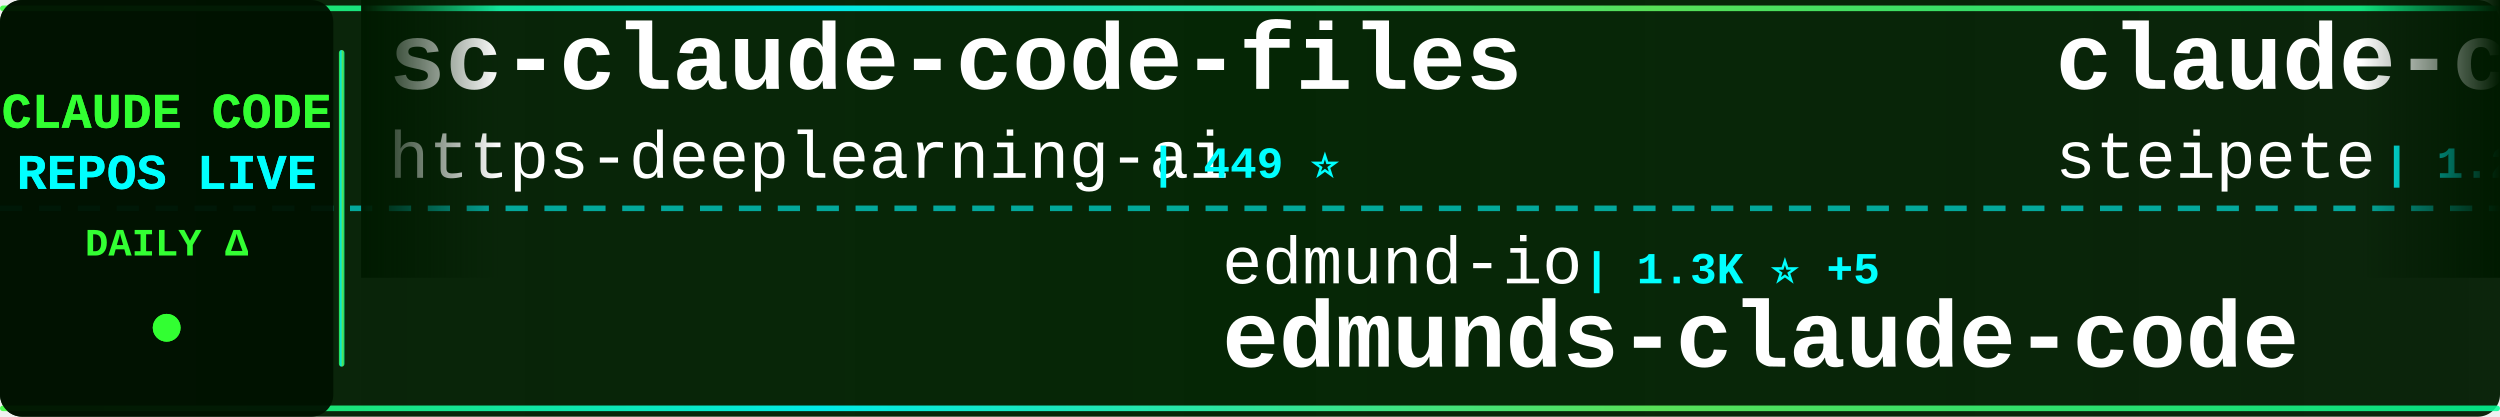
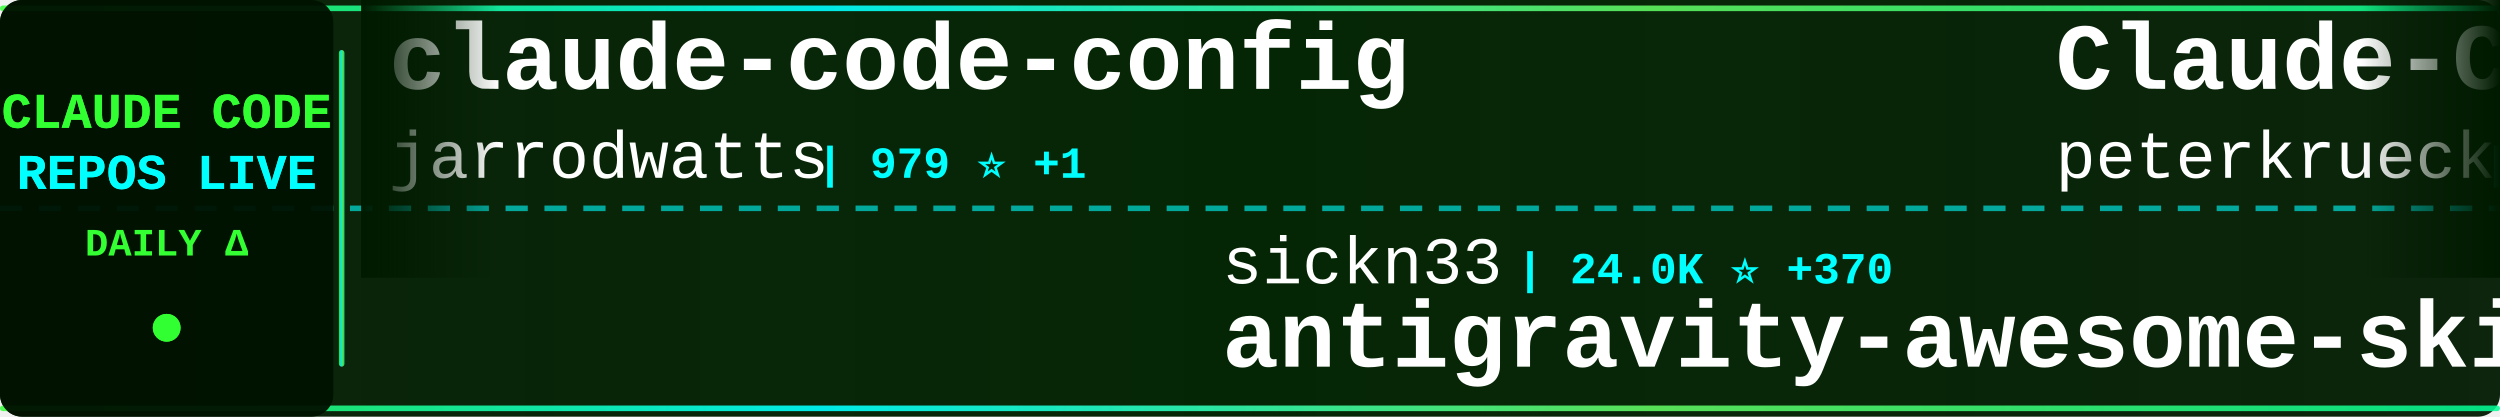
<svg xmlns="http://www.w3.org/2000/svg" width="900" height="150">
  <defs>
    <linearGradient id="tickerBg" x1="0%" y1="0%" x2="100%" y2="0%">
      <stop offset="0%" style="stop-color:#001a00;stop-opacity:0.95" />
      <stop offset="50%" style="stop-color:#002200;stop-opacity:0.98" />
      <stop offset="100%" style="stop-color:#001a00;stop-opacity:0.95" />
    </linearGradient>
    <linearGradient id="borderGrad" x1="0%" y1="0%" x2="100%" y2="0%">
      <stop offset="0%" style="stop-color:#33ff33;stop-opacity:0.85">
        <animate attributeName="stop-opacity" values="0.85;1;0.85" dur="2s" repeatCount="indefinite" />
      </stop>
      <stop offset="33%" style="stop-color:#00ffff;stop-opacity:0.9">
        <animate attributeName="stop-opacity" values="0.9;1;0.9" dur="2.2s" repeatCount="indefinite" />
      </stop>
      <stop offset="66%" style="stop-color:#66ff66;stop-opacity:0.85">
        <animate attributeName="stop-opacity" values="0.85;1;0.85" dur="1.8s" repeatCount="indefinite" />
      </stop>
      <stop offset="100%" style="stop-color:#00ff99;stop-opacity:0.85">
        <animate attributeName="stop-opacity" values="0.85;1;0.85" dur="2s" repeatCount="indefinite" />
      </stop>
    </linearGradient>
    <filter id="textGlow">
      <feGaussianBlur stdDeviation="0.1" result="coloredBlur" />
      <feMerge>
        <feMergeNode in="coloredBlur" />
        <feMergeNode in="SourceGraphic" />
      </feMerge>
    </filter>
    <filter id="metricGlow">
      <feGaussianBlur stdDeviation="0.2" result="coloredBlur" />
      <feMerge>
        <feMergeNode in="coloredBlur" />
        <feMergeNode in="SourceGraphic" />
      </feMerge>
    </filter>
    <linearGradient id="leftFade" x1="0%" y1="0%" x2="100%" y2="0%">
      <stop offset="0%" style="stop-color:#001a00;stop-opacity:1" />
      <stop offset="100%" style="stop-color:#001a00;stop-opacity:0" />
    </linearGradient>
    <linearGradient id="rightFade" x1="0%" y1="0%" x2="100%" y2="0%">
      <stop offset="0%" style="stop-color:#001a00;stop-opacity:0" />
      <stop offset="100%" style="stop-color:#001a00;stop-opacity:1" />
    </linearGradient>
  </defs>
  <rect width="900" height="150" fill="url(#tickerBg)" rx="8" />
  <rect x="0" y="2" width="900" height="2" fill="url(#borderGrad)" rx="1" />
  <rect x="0" y="146" width="900" height="2" fill="url(#borderGrad)" rx="1" />
  <line x1="0" y1="75" x2="900" y2="75" stroke="#00ffff" stroke-width="2" stroke-dasharray="8 6" opacity="0.6" />
  <rect x="0" y="0" width="120" height="150" fill="#001100" opacity="0.95" rx="8" />
  <text x="60" y="46" font-family="'Courier New', monospace" font-size="18" font-weight="bold" fill="#33ff33" text-anchor="middle" filter="url(#textGlow)">
    CLAUDE CODE
  </text>
  <text x="60" y="68" font-family="'Courier New', monospace" font-size="18" font-weight="bold" fill="#00ffff" text-anchor="middle" filter="url(#textGlow)">
    REPOS LIVE
  </text>
  <text x="60" y="92" font-family="'Courier New', monospace" font-size="14" font-weight="bold" fill="#33ff33" text-anchor="middle">
    DAILY Δ
  </text>
  <circle cx="60" cy="118" r="5" fill="#33ff33" filter="url(#metricGlow)">
    <animate attributeName="r" values="4;6;4" dur="1.5s" repeatCount="indefinite" />
    <animate attributeName="opacity" values="0.6;1;0.6" dur="1.5s" repeatCount="indefinite" />
  </circle>
  <rect x="122" y="18" width="2" height="114" fill="url(#borderGrad)" rx="1" />
  <clipPath id="tickerClip">
    <rect x="130" y="0" width="770" height="150" />
  </clipPath>
  <g clip-path="url(#tickerClip)">
    <g id="tickerItems">
      <animateTransform attributeName="transform" attributeType="XML" type="translate" from="0 0" to="-3000 0" dur="54s" repeatCount="indefinite" />
      <g transform="translate(0, 0)">
-         <text x="140" y="32" font-family="'Courier New', monospace" font-size="34" font-weight="bold" fill="#ffffff">sc-claude-code-files</text>
-         <text x="140" y="64" font-family="'Courier New', monospace" font-size="24" font-weight="normal" fill="#ffffff" opacity="1.0">https-deeplearning-ai</text>
-         <text x="414" y="64" font-family="'Courier New', monospace" font-size="16" font-weight="bold" fill="#00ffff"> | 449 ⭐</text>
+         <text x="140" y="32" font-family="'Courier New', monospace" font-size="34" font-weight="bold" fill="#ffffff">claude-code-config</text>
+         <text x="140" y="64" font-family="'Courier New', monospace" font-size="24" font-weight="normal" fill="#ffffff" opacity="1.0">jarrodwatts</text>
+         <text x="294" y="64" font-family="'Courier New', monospace" font-size="16" font-weight="bold" fill="#00ffff"> | 979 ⭐ +1</text>
      </g>
      <g transform="translate(300, 0)">
-         <text x="140" y="102" font-family="'Courier New', monospace" font-size="24" font-weight="normal" fill="#ffffff" opacity="1.0">edmund-io</text>
-         <text x="270" y="102" font-family="'Courier New', monospace" font-size="16" font-weight="bold" fill="#00ffff"> | 1.3K ⭐ +5</text>
-         <text x="140" y="132" font-family="'Courier New', monospace" font-size="34" font-weight="bold" fill="#ffffff">edmunds-claude-code</text>
+         <text x="140" y="102" font-family="'Courier New', monospace" font-size="24" font-weight="normal" fill="#ffffff" opacity="1.0">sickn33</text>
+         <text x="246" y="102" font-family="'Courier New', monospace" font-size="16" font-weight="bold" fill="#00ffff"> | 24.0K ⭐ +370</text>
+         <text x="140" y="132" font-family="'Courier New', monospace" font-size="34" font-weight="bold" fill="#ffffff">antigravity-awesome-skil...</text>
      </g>
      <g transform="translate(600, 0)">
-         <text x="140" y="32" font-family="'Courier New', monospace" font-size="34" font-weight="bold" fill="#ffffff">claude-code-mcp</text>
-         <text x="140" y="64" font-family="'Courier New', monospace" font-size="24" font-weight="normal" fill="#ffffff" opacity="1.0">steipete</text>
-         <text x="258" y="64" font-family="'Courier New', monospace" font-size="16" font-weight="bold" fill="#00ffff"> | 1.2K ⭐ +3</text>
+         <text x="140" y="32" font-family="'Courier New', monospace" font-size="34" font-weight="bold" fill="#ffffff">Claude-Code-Development-...</text>
+         <text x="140" y="64" font-family="'Courier New', monospace" font-size="24" font-weight="normal" fill="#ffffff" opacity="1.0">peterkrueck</text>
+         <text x="294" y="64" font-family="'Courier New', monospace" font-size="16" font-weight="bold" fill="#00ffff"> | 1.3K ⭐</text>
      </g>
      <g transform="translate(900, 0)">
-         <text x="140" y="102" font-family="'Courier New', monospace" font-size="24" font-weight="normal" fill="#ffffff" opacity="1.0">frankbria</text>
-         <text x="270" y="102" font-family="'Courier New', monospace" font-size="16" font-weight="bold" fill="#00ffff"> | 7.8K ⭐ +47</text>
-         <text x="140" y="132" font-family="'Courier New', monospace" font-size="34" font-weight="bold" fill="#ffffff">ralph-claude-code</text>
+         <text x="140" y="102" font-family="'Courier New', monospace" font-size="24" font-weight="normal" fill="#ffffff" opacity="1.0">wshobson</text>
+         <text x="258" y="102" font-family="'Courier New', monospace" font-size="16" font-weight="bold" fill="#00ffff"> | 31.2K ⭐ +91</text>
+         <text x="140" y="132" font-family="'Courier New', monospace" font-size="34" font-weight="bold" fill="#ffffff">agents</text>
      </g>
      <g transform="translate(1200, 0)">
-         <text x="140" y="32" font-family="'Courier New', monospace" font-size="34" font-weight="bold" fill="#ffffff">claude-code-telegram</text>
-         <text x="140" y="64" font-family="'Courier New', monospace" font-size="24" font-weight="normal" fill="#ffffff" opacity="1.0">RichardAtCT</text>
-         <text x="294" y="64" font-family="'Courier New', monospace" font-size="16" font-weight="bold" fill="#00ffff"> | 2.0K ⭐ +12</text>
+         <text x="140" y="32" font-family="'Courier New', monospace" font-size="34" font-weight="bold" fill="#ffffff">wechat-bot</text>
+         <text x="140" y="64" font-family="'Courier New', monospace" font-size="24" font-weight="normal" fill="#ffffff" opacity="1.0">cixingguangming55555</text>
+         <text x="402" y="64" font-family="'Courier New', monospace" font-size="16" font-weight="bold" fill="#00ffff"> | 2.5K ⭐</text>
      </g>
      <g transform="translate(1500, 0)">
-         <text x="140" y="102" font-family="'Courier New', monospace" font-size="24" font-weight="normal" fill="#ffffff" opacity="1.0">sugyan</text>
-         <text x="234" y="102" font-family="'Courier New', monospace" font-size="16" font-weight="bold" fill="#00ffff"> | 959 ⭐ +3</text>
-         <text x="140" y="132" font-family="'Courier New', monospace" font-size="34" font-weight="bold" fill="#ffffff">claude-code-webui</text>
+         <text x="140" y="102" font-family="'Courier New', monospace" font-size="24" font-weight="normal" fill="#ffffff" opacity="1.0">diet103</text>
+         <text x="246" y="102" font-family="'Courier New', monospace" font-size="16" font-weight="bold" fill="#00ffff"> | 9.2K ⭐ +7</text>
+         <text x="140" y="132" font-family="'Courier New', monospace" font-size="34" font-weight="bold" fill="#ffffff">claude-code-infrastructu...</text>
      </g>
      <g transform="translate(1800, 0)">
-         <text x="140" y="32" font-family="'Courier New', monospace" font-size="34" font-weight="bold" fill="#ffffff">Claudable</text>
-         <text x="140" y="64" font-family="'Courier New', monospace" font-size="24" font-weight="normal" fill="#ffffff" opacity="1.0">opactorai</text>
-         <text x="270" y="64" font-family="'Courier New', monospace" font-size="16" font-weight="bold" fill="#00ffff"> | 3.8K ⭐ +4</text>
+         <text x="140" y="32" font-family="'Courier New', monospace" font-size="34" font-weight="bold" fill="#ffffff">free-claude-code</text>
+         <text x="140" y="64" font-family="'Courier New', monospace" font-size="24" font-weight="normal" fill="#ffffff" opacity="1.0">Alishahryar1</text>
+         <text x="306" y="64" font-family="'Courier New', monospace" font-size="16" font-weight="bold" fill="#00ffff"> | 929 ⭐ +14</text>
      </g>
      <g transform="translate(2100, 0)">
+         <text x="140" y="102" font-family="'Courier New', monospace" font-size="24" font-weight="normal" fill="#ffffff" opacity="1.0">obra</text>
+         <text x="210" y="102" font-family="'Courier New', monospace" font-size="16" font-weight="bold" fill="#00ffff"> | 81.6K ⭐ +2.1K</text>
+         <text x="140" y="132" font-family="'Courier New', monospace" font-size="34" font-weight="bold" fill="#ffffff">superpowers</text>
+       </g>
+       <g transform="translate(2400, 0)">
+         <text x="140" y="32" font-family="'Courier New', monospace" font-size="34" font-weight="bold" fill="#ffffff">awesome-claude-code-suba...</text>
+         <text x="140" y="64" font-family="'Courier New', monospace" font-size="24" font-weight="normal" fill="#ffffff" opacity="1.0">VoltAgent</text>
+         <text x="270" y="64" font-family="'Courier New', monospace" font-size="16" font-weight="bold" fill="#00ffff"> | 13.6K ⭐ +107</text>
+       </g>
+       <g transform="translate(2700, 0)">
        <text x="140" y="102" font-family="'Courier New', monospace" font-size="24" font-weight="normal" fill="#ffffff" opacity="1.0">nishimoto265</text>
        <text x="306" y="102" font-family="'Courier New', monospace" font-size="16" font-weight="bold" fill="#00ffff"> | 493 ⭐</text>
        <text x="140" y="132" font-family="'Courier New', monospace" font-size="34" font-weight="bold" fill="#ffffff">Claude-Code-Communicatio...</text>
      </g>
-       <g transform="translate(2400, 0)">
-         <text x="140" y="32" font-family="'Courier New', monospace" font-size="34" font-weight="bold" fill="#ffffff">claude_code_bridge</text>
-         <text x="140" y="64" font-family="'Courier New', monospace" font-size="24" font-weight="normal" fill="#ffffff" opacity="1.0">bfly123</text>
-         <text x="246" y="64" font-family="'Courier New', monospace" font-size="16" font-weight="bold" fill="#00ffff"> | 1.6K ⭐ +18</text>
-       </g>
-       <g transform="translate(2700, 0)">
-         <text x="140" y="102" font-family="'Courier New', monospace" font-size="24" font-weight="normal" fill="#ffffff" opacity="1.0">kodu-ai</text>
-         <text x="246" y="102" font-family="'Courier New', monospace" font-size="16" font-weight="bold" fill="#00ffff"> | 5.3K ⭐ +1</text>
-         <text x="140" y="132" font-family="'Courier New', monospace" font-size="34" font-weight="bold" fill="#ffffff">claude-coder</text>
-       </g>
      <g transform="translate(3000, 0)">
-         <text x="140" y="32" font-family="'Courier New', monospace" font-size="34" font-weight="bold" fill="#ffffff">sc-claude-code-files</text>
-         <text x="140" y="64" font-family="'Courier New', monospace" font-size="24" font-weight="normal" fill="#ffffff" opacity="1.0">https-deeplearning-ai</text>
-         <text x="414" y="64" font-family="'Courier New', monospace" font-size="16" font-weight="bold" fill="#00ffff"> | 449 ⭐</text>
+         <text x="140" y="32" font-family="'Courier New', monospace" font-size="34" font-weight="bold" fill="#ffffff">claude-code-config</text>
+         <text x="140" y="64" font-family="'Courier New', monospace" font-size="24" font-weight="normal" fill="#ffffff" opacity="1.0">jarrodwatts</text>
+         <text x="294" y="64" font-family="'Courier New', monospace" font-size="16" font-weight="bold" fill="#00ffff"> | 979 ⭐ +1</text>
      </g>
      <g transform="translate(3300, 0)">
-         <text x="140" y="102" font-family="'Courier New', monospace" font-size="24" font-weight="normal" fill="#ffffff" opacity="1.0">edmund-io</text>
-         <text x="270" y="102" font-family="'Courier New', monospace" font-size="16" font-weight="bold" fill="#00ffff"> | 1.3K ⭐ +5</text>
-         <text x="140" y="132" font-family="'Courier New', monospace" font-size="34" font-weight="bold" fill="#ffffff">edmunds-claude-code</text>
+         <text x="140" y="102" font-family="'Courier New', monospace" font-size="24" font-weight="normal" fill="#ffffff" opacity="1.0">sickn33</text>
+         <text x="246" y="102" font-family="'Courier New', monospace" font-size="16" font-weight="bold" fill="#00ffff"> | 24.0K ⭐ +370</text>
+         <text x="140" y="132" font-family="'Courier New', monospace" font-size="34" font-weight="bold" fill="#ffffff">antigravity-awesome-skil...</text>
      </g>
      <g transform="translate(3600, 0)">
-         <text x="140" y="32" font-family="'Courier New', monospace" font-size="34" font-weight="bold" fill="#ffffff">claude-code-mcp</text>
-         <text x="140" y="64" font-family="'Courier New', monospace" font-size="24" font-weight="normal" fill="#ffffff" opacity="1.0">steipete</text>
-         <text x="258" y="64" font-family="'Courier New', monospace" font-size="16" font-weight="bold" fill="#00ffff"> | 1.2K ⭐ +3</text>
+         <text x="140" y="32" font-family="'Courier New', monospace" font-size="34" font-weight="bold" fill="#ffffff">Claude-Code-Development-...</text>
+         <text x="140" y="64" font-family="'Courier New', monospace" font-size="24" font-weight="normal" fill="#ffffff" opacity="1.0">peterkrueck</text>
+         <text x="294" y="64" font-family="'Courier New', monospace" font-size="16" font-weight="bold" fill="#00ffff"> | 1.3K ⭐</text>
      </g>
      <g transform="translate(3900, 0)">
-         <text x="140" y="102" font-family="'Courier New', monospace" font-size="24" font-weight="normal" fill="#ffffff" opacity="1.0">frankbria</text>
-         <text x="270" y="102" font-family="'Courier New', monospace" font-size="16" font-weight="bold" fill="#00ffff"> | 7.8K ⭐ +47</text>
-         <text x="140" y="132" font-family="'Courier New', monospace" font-size="34" font-weight="bold" fill="#ffffff">ralph-claude-code</text>
+         <text x="140" y="102" font-family="'Courier New', monospace" font-size="24" font-weight="normal" fill="#ffffff" opacity="1.0">wshobson</text>
+         <text x="258" y="102" font-family="'Courier New', monospace" font-size="16" font-weight="bold" fill="#00ffff"> | 31.2K ⭐ +91</text>
+         <text x="140" y="132" font-family="'Courier New', monospace" font-size="34" font-weight="bold" fill="#ffffff">agents</text>
      </g>
    </g>
  </g>
  <rect x="130" y="0" width="50" height="100" fill="url(#leftFade)" />
  <rect x="850" y="0" width="50" height="100" fill="url(#rightFade)" />
</svg>
